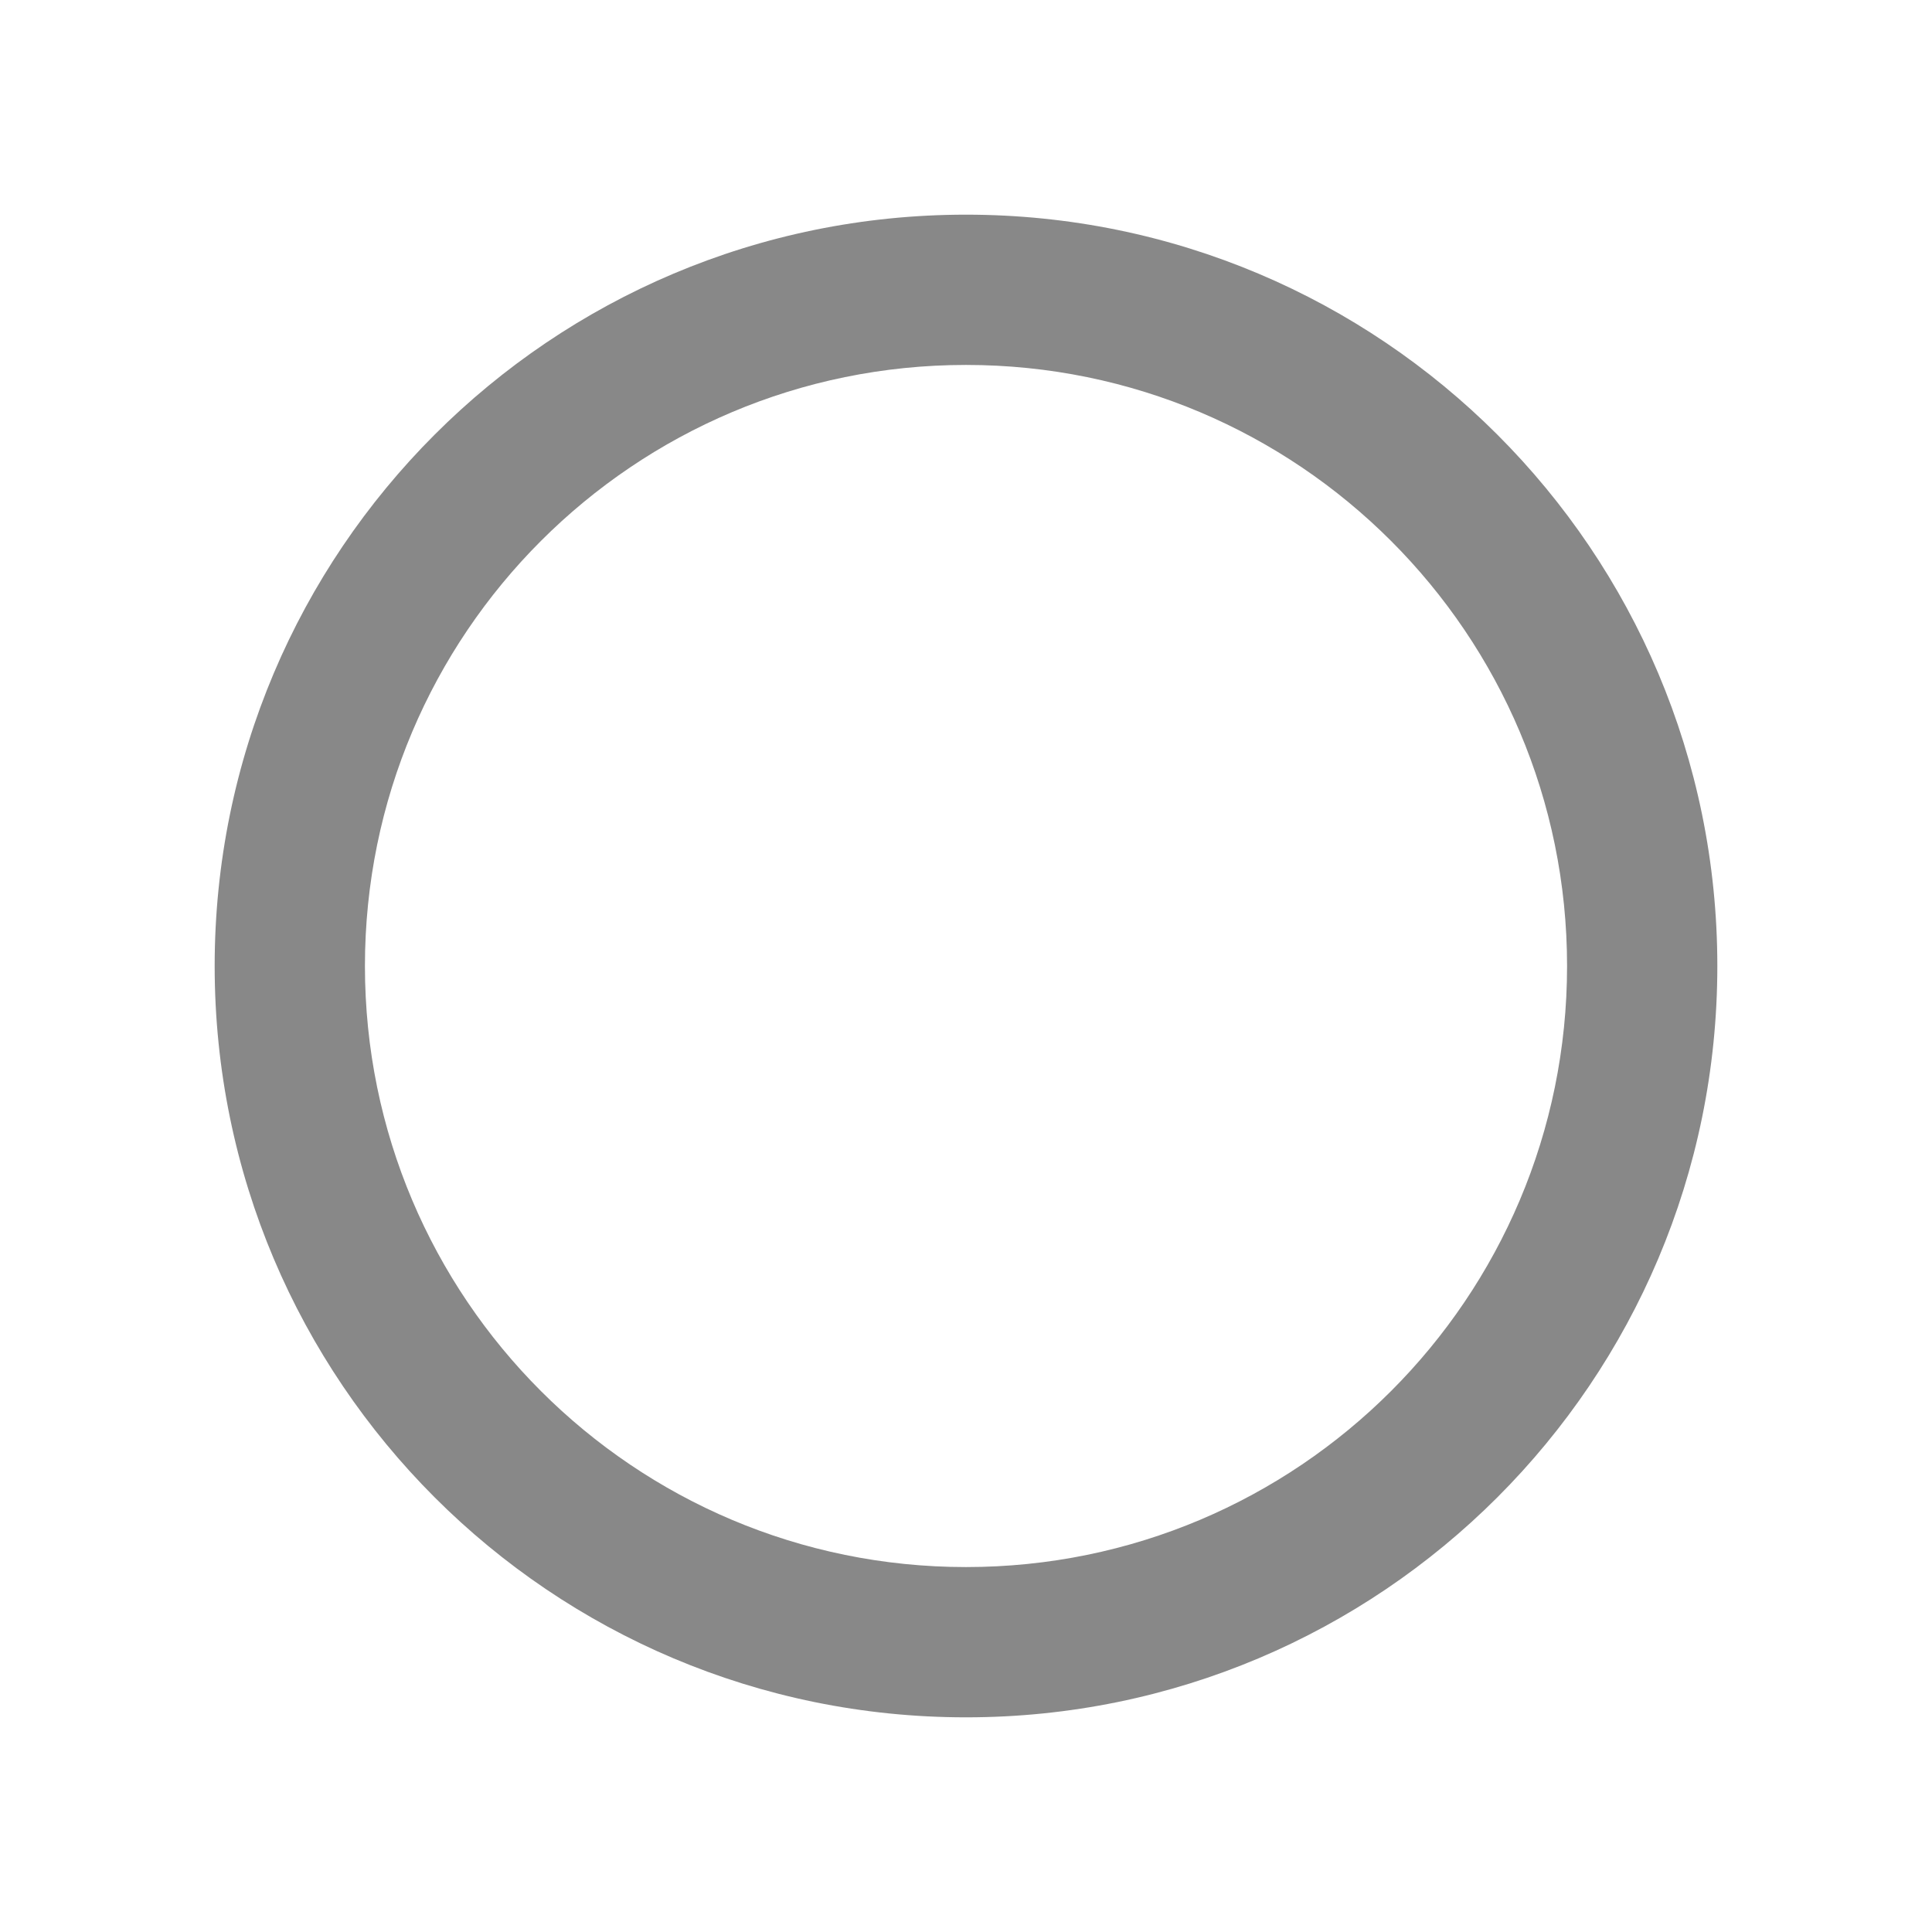
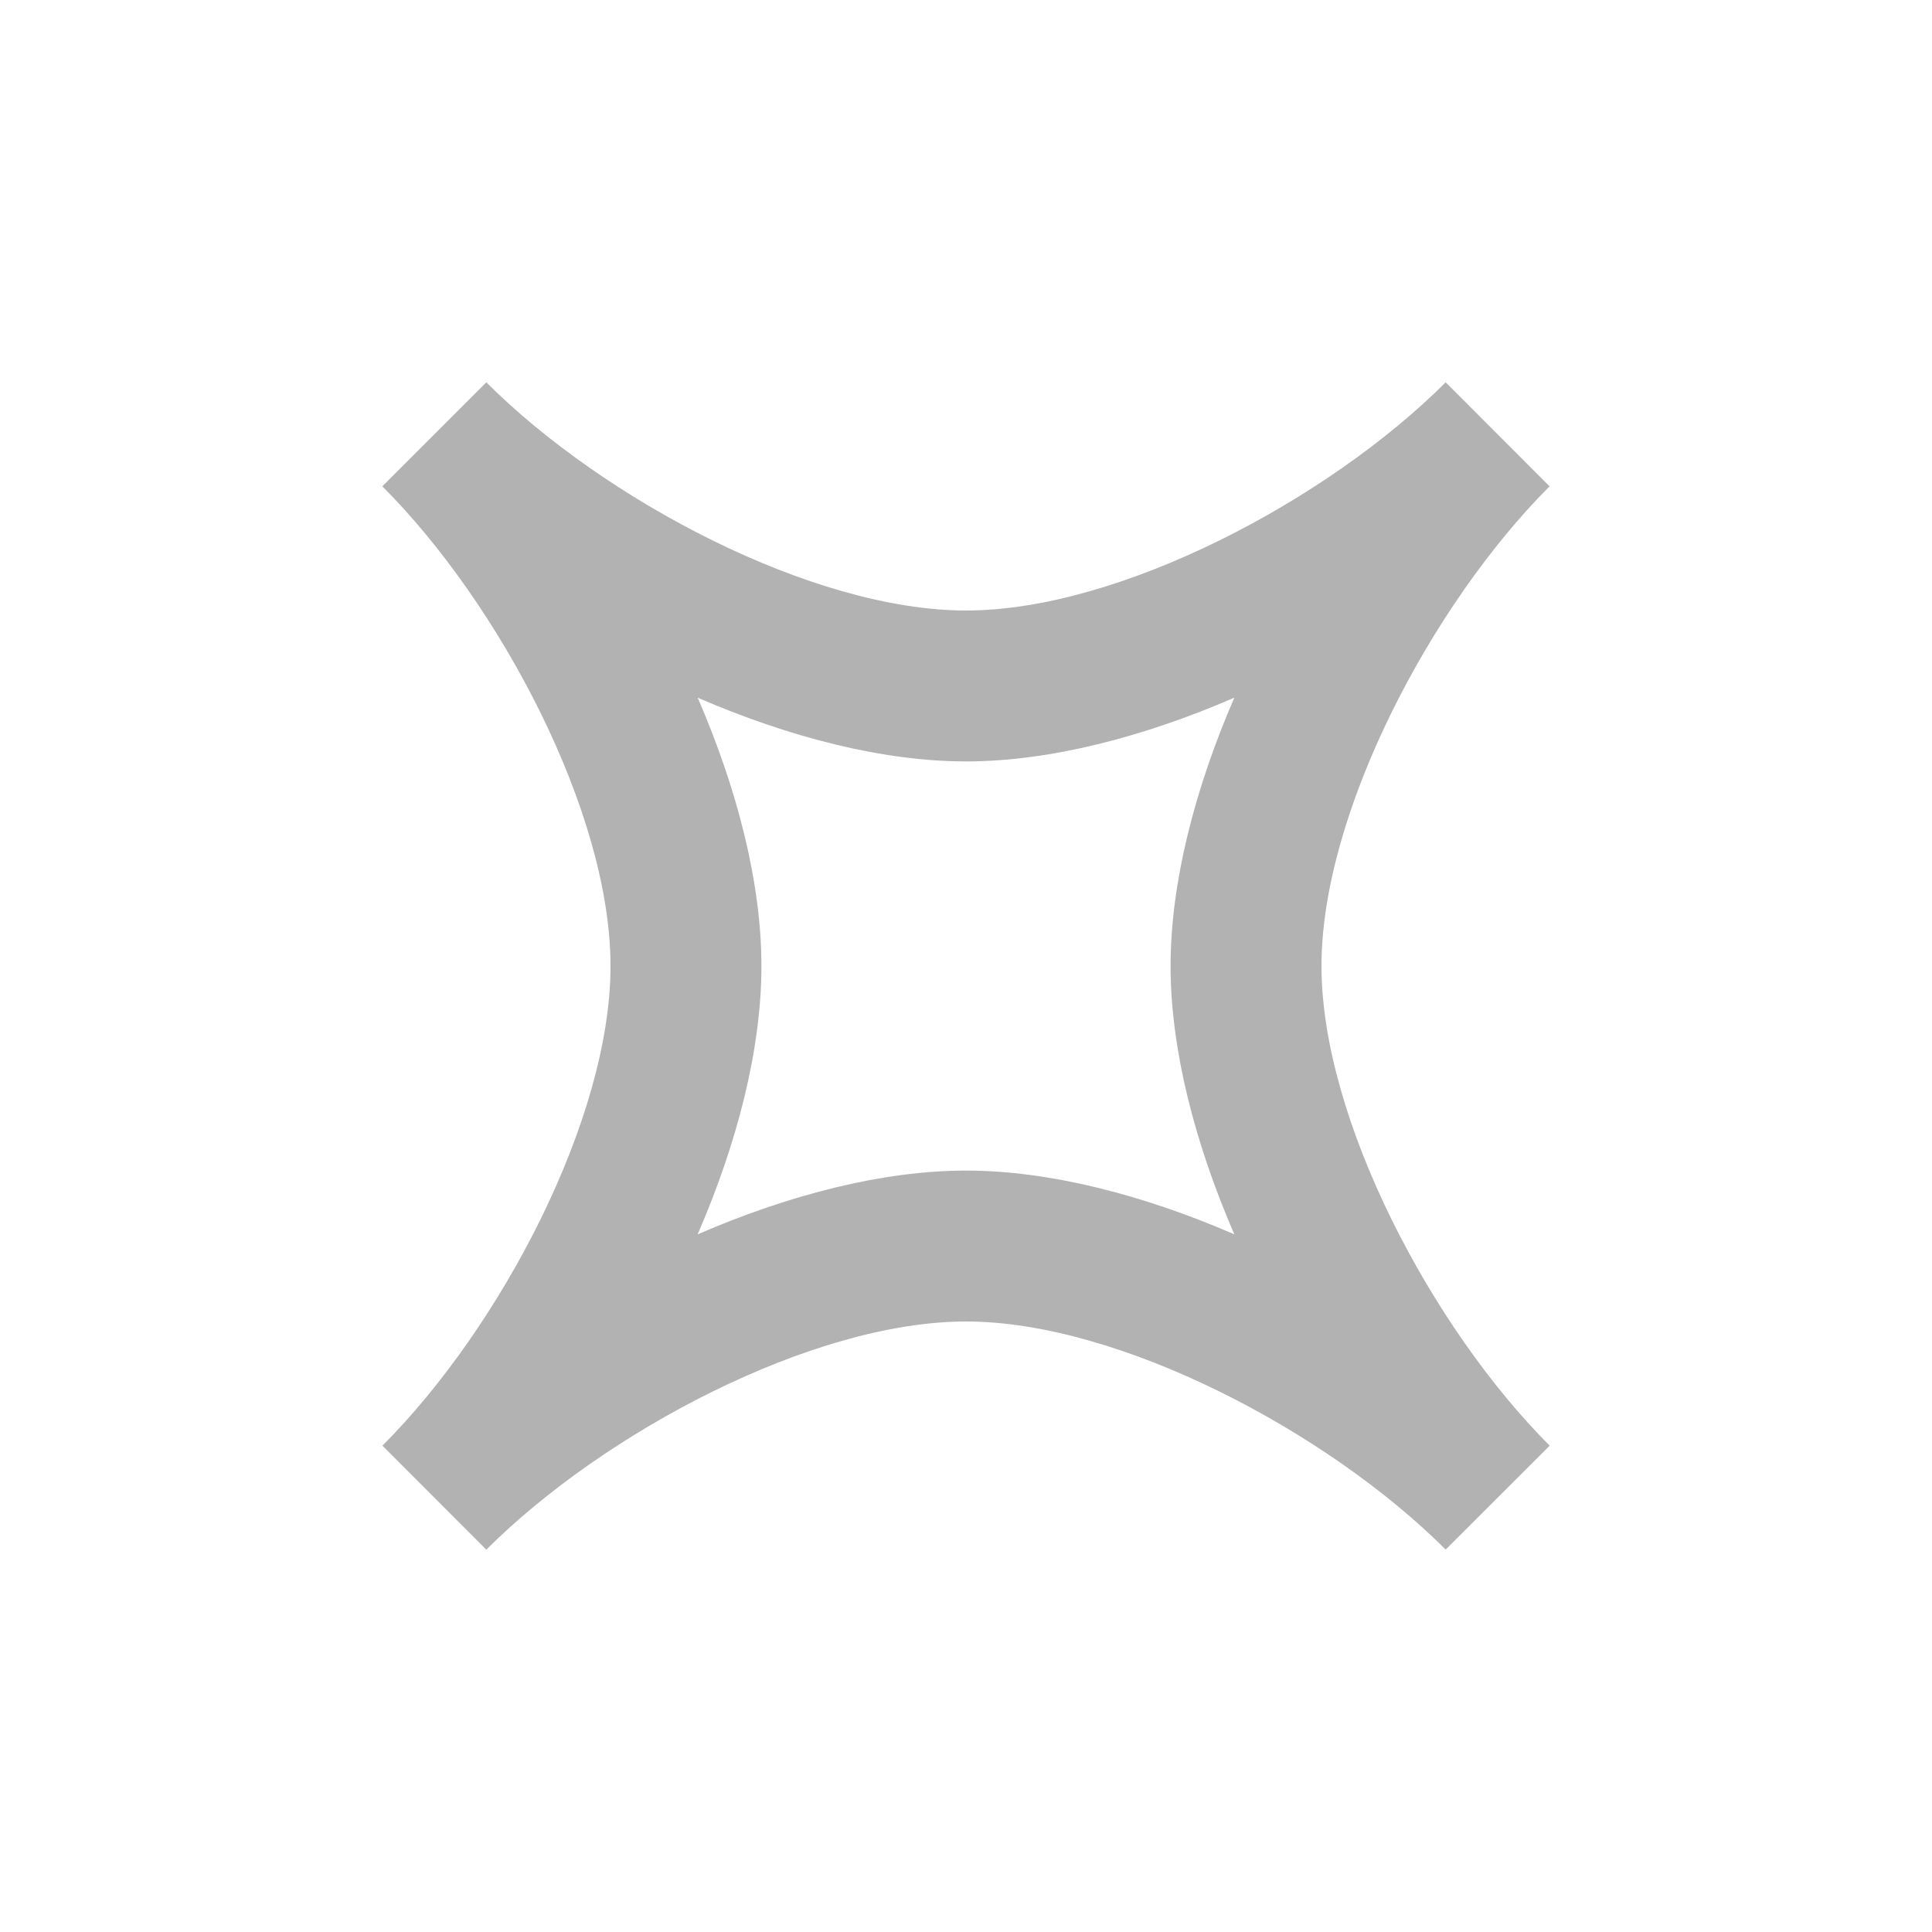
<svg xmlns="http://www.w3.org/2000/svg" version="1.1" viewBox="0 0 18 18" id="svg2" width="100%" height="100%">
  <defs id="defs10" />
-   <path d="M 9,2 C 5.132,2 2,5.132 2,9 c 0,3.868 3.132,7 7,7 3.868,0 7,-3.132 7,-7 C 16,5.132 12.868,2 9,2 Z M 9,14.6 C 5.906,14.6 3.4,12.094 3.4,9 3.4,5.906 5.906,3.4 9,3.4 c 3.094,0 5.6,2.506 5.6,5.6 0,3.094 -2.506,5.6 -5.6,5.6 z" id="path4" style="fill:#888888;fill-opacity:1" />
+   <path style="fill:#b2b2b2;fill-opacity:1;stroke:none" d="M 4.531,3.562 3.562,4.531 C 4.656,5.625 5.688,7.569 5.688,9 c 0,1.431 -1.031,3.375 -2.125,4.469 L 4.531,14.438 C 5.625,13.344 7.569,12.312 9,12.312 c 1.431,0 3.375,1.031 4.469,2.125 L 14.438,13.469 C 13.344,12.375 12.312,10.431 12.312,9 c 0,-1.431 1.031,-3.375 2.125,-4.469 L 13.469,3.562 C 12.375,4.656 10.431,5.688 9,5.688 7.569,5.688 5.625,4.656 4.531,3.562 z M 6.5,6.5 C 7.347,6.867 8.222,7.094 9,7.094 9.778,7.094 10.653,6.867 11.5,6.5 11.133,7.347 10.906,8.222 10.906,9 10.906,9.778 11.133,10.653 11.5,11.5 10.653,11.133 9.778,10.906 9,10.906 8.222,10.906 7.347,11.133 6.5,11.5 6.867,10.653 7.094,9.778 7.094,9 7.094,8.222 6.867,7.347 6.5,6.5 z" id="path3909-6" />
</svg>
